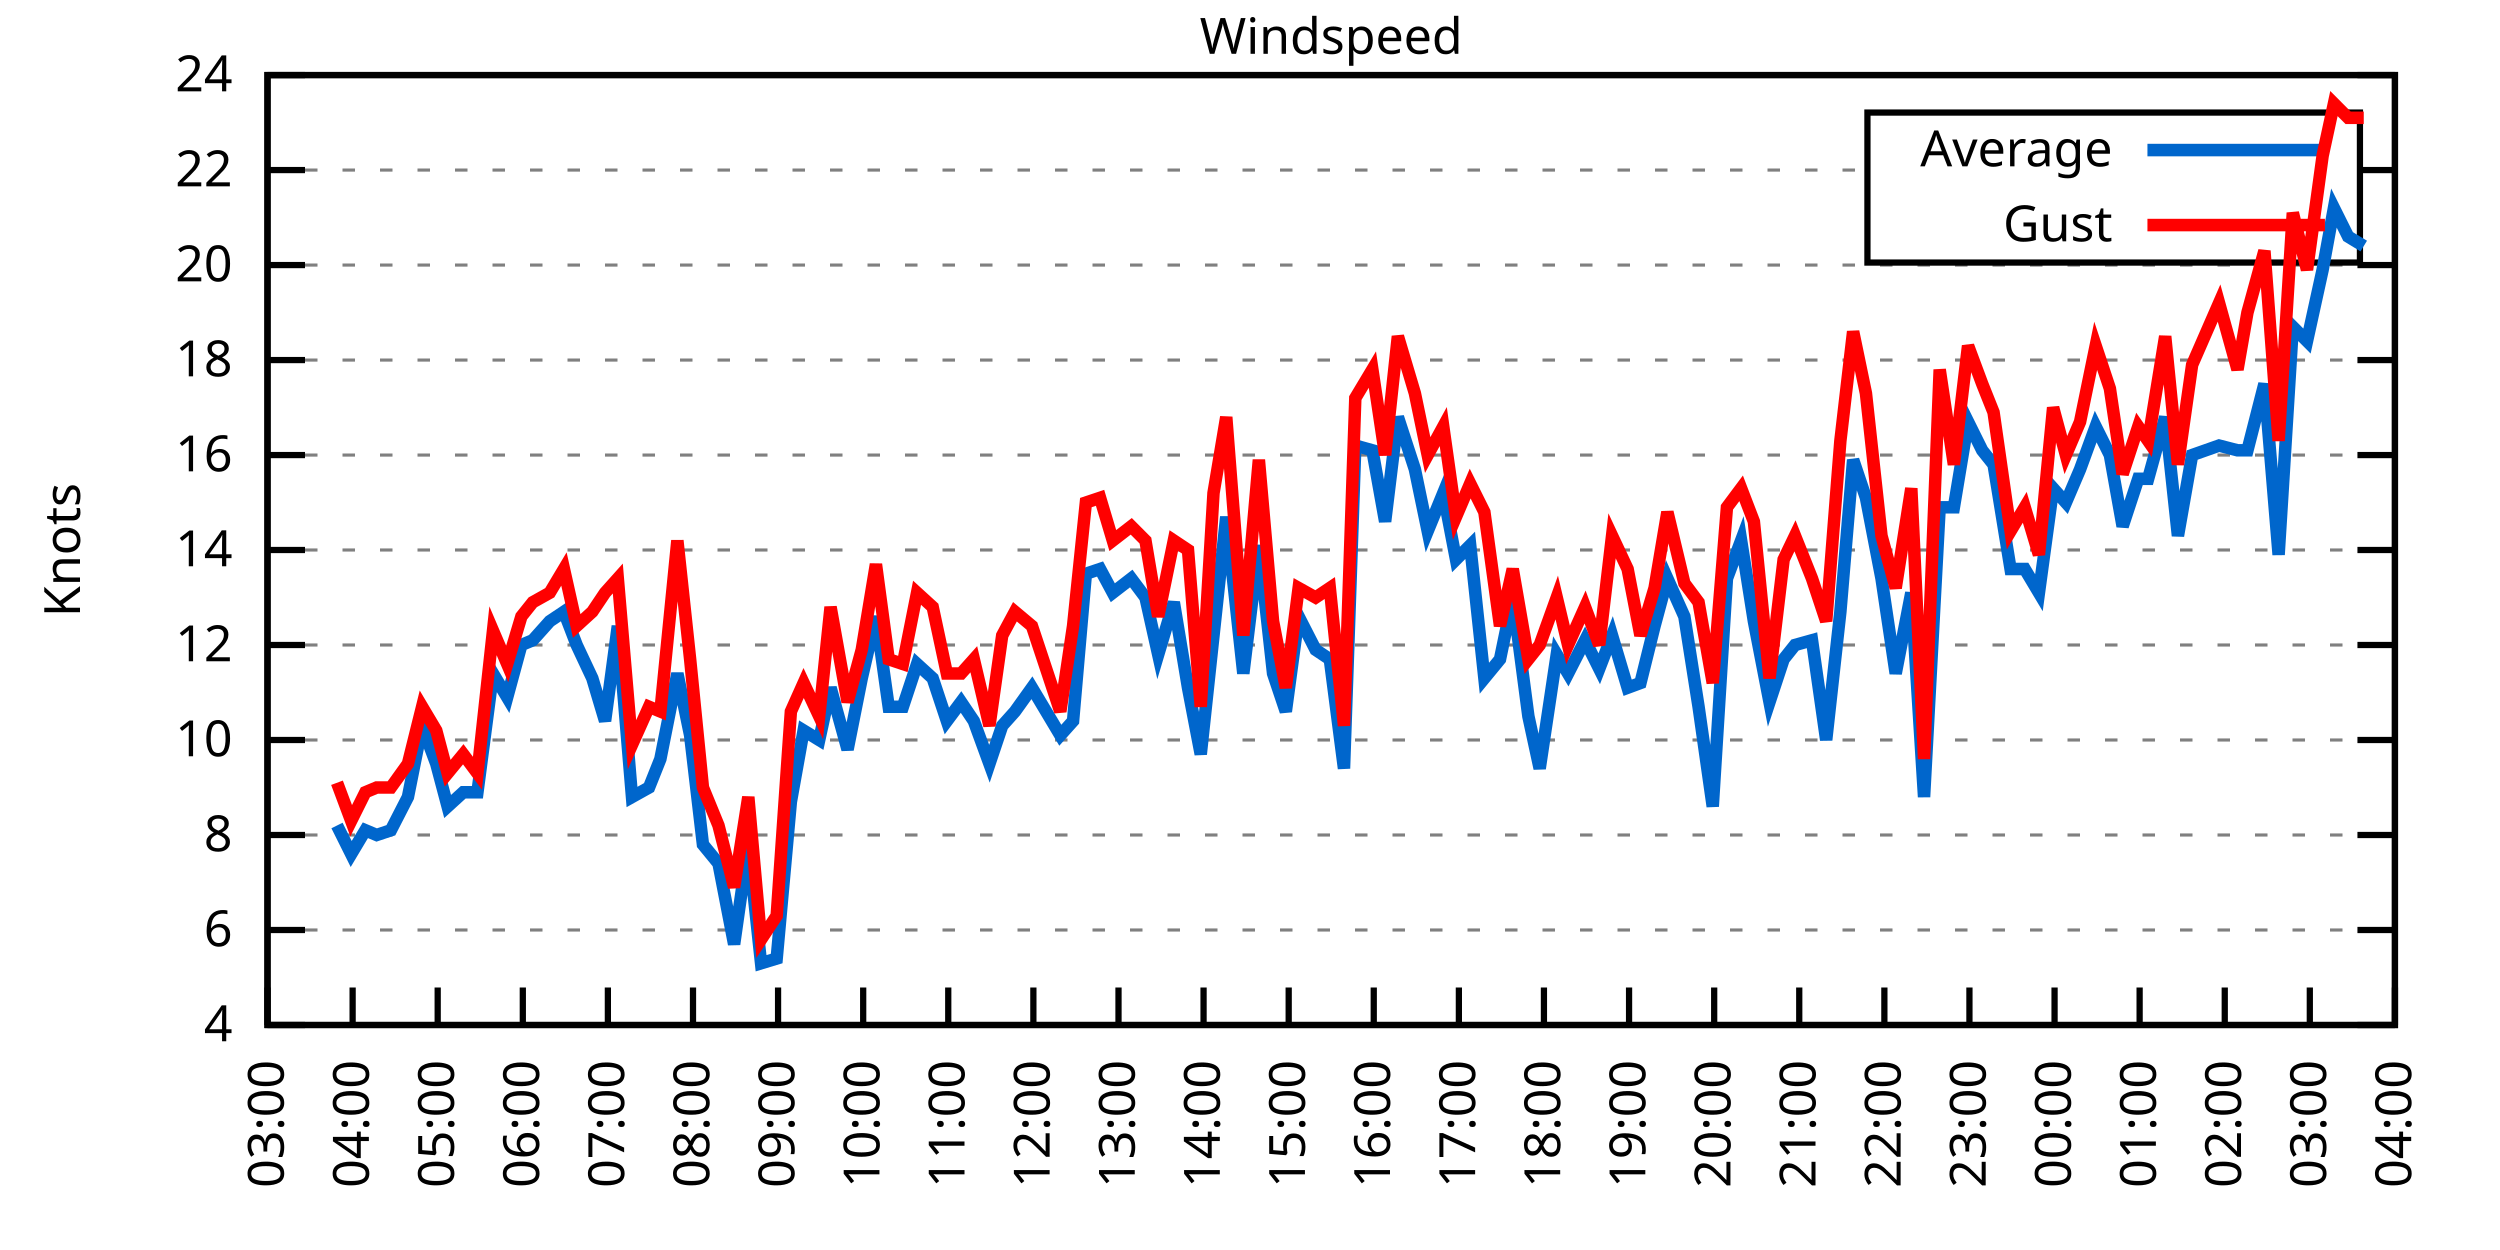
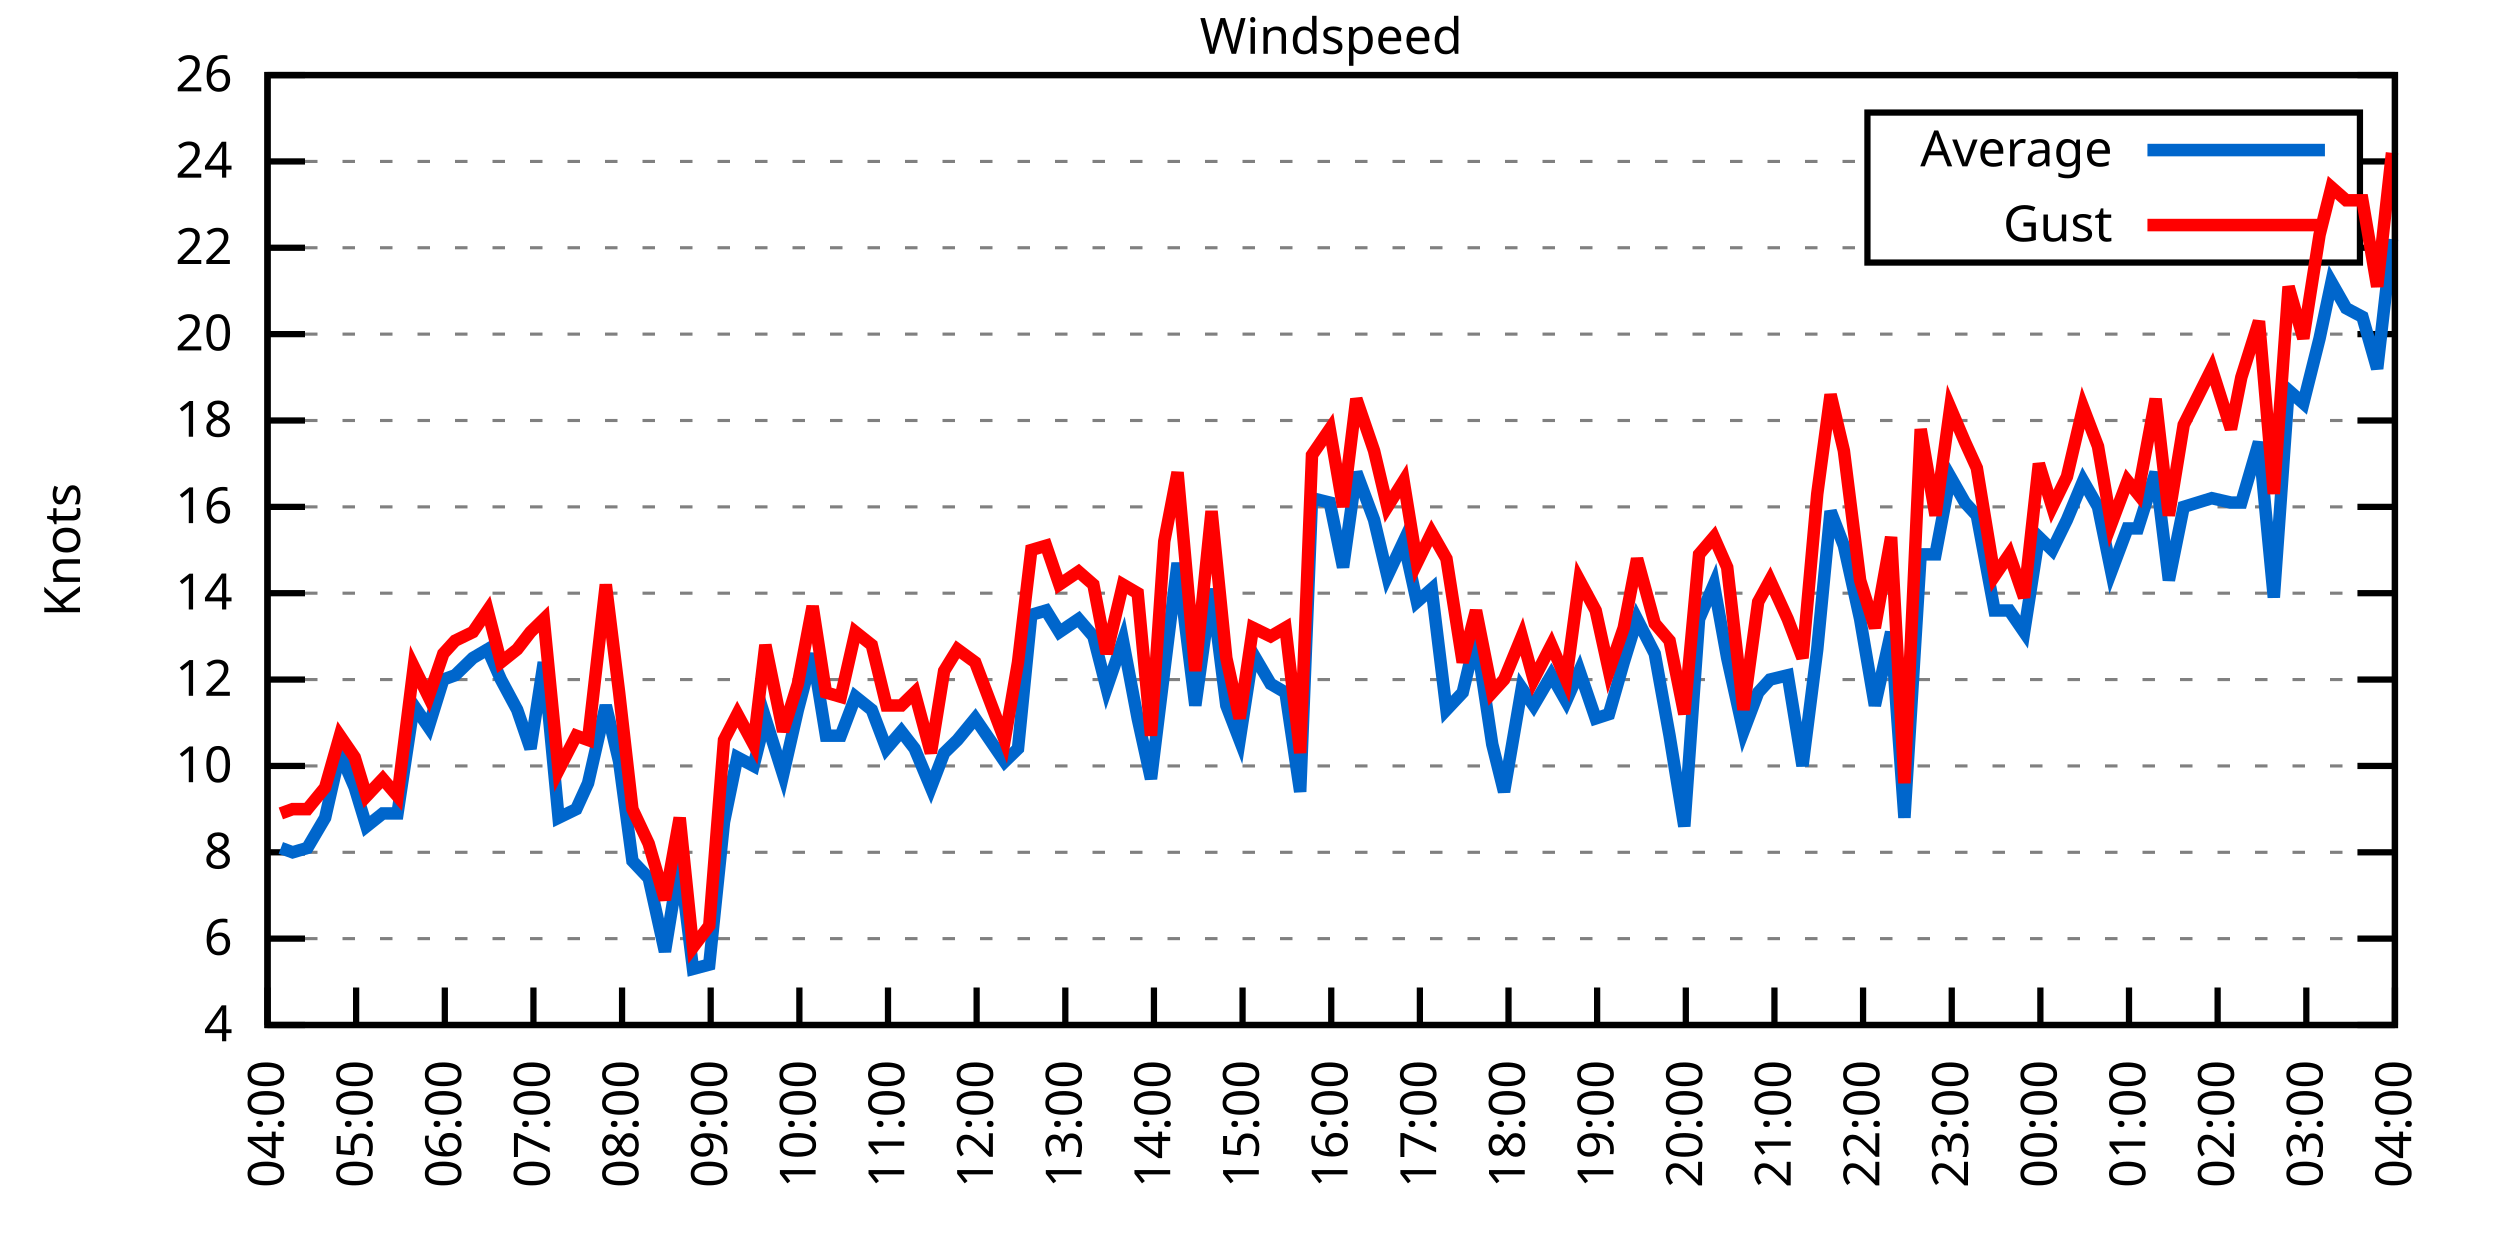
<svg xmlns="http://www.w3.org/2000/svg" xmlns:xlink="http://www.w3.org/1999/xlink" width="400" height="200" viewBox="0 0 400 200">
  <g id="gnuplot_canvas">
    <rect x="0" y="0" width="400" height="200" fill="none" />
    <defs>
      <circle id="gpDot" r="0.5" stroke-width="0.5" stroke="currentColor" />
      <path id="gpPt0" stroke-width="0.333" stroke="currentColor" d="M-1,0 h2 M0,-1 v2" />
      <path id="gpPt1" stroke-width="0.333" stroke="currentColor" d="M-1,-1 L1,1 M1,-1 L-1,1" />
      <path id="gpPt2" stroke-width="0.333" stroke="currentColor" d="M-1,0 L1,0 M0,-1 L0,1 M-1,-1 L1,1 M-1,1 L1,-1" />
      <rect id="gpPt3" stroke-width="0.333" stroke="currentColor" x="-1" y="-1" width="2" height="2" />
      <rect id="gpPt4" stroke-width="0.333" stroke="currentColor" fill="currentColor" x="-1" y="-1" width="2" height="2" />
      <circle id="gpPt5" stroke-width="0.333" stroke="currentColor" cx="0" cy="0" r="1" />
      <use xlink:href="#gpPt5" id="gpPt6" fill="currentColor" stroke="none" />
      <path id="gpPt7" stroke-width="0.333" stroke="currentColor" d="M0,-1.33 L-1.33,0.67 L1.33,0.67 z" />
      <use xlink:href="#gpPt7" id="gpPt8" fill="currentColor" stroke="none" />
      <use xlink:href="#gpPt7" id="gpPt9" stroke="currentColor" transform="rotate(180)" />
      <use xlink:href="#gpPt9" id="gpPt10" fill="currentColor" stroke="none" />
      <use xlink:href="#gpPt3" id="gpPt11" stroke="currentColor" transform="rotate(45)" />
      <use xlink:href="#gpPt11" id="gpPt12" fill="currentColor" stroke="none" />
      <path id="gpPt13" stroke-width="0.333" stroke="currentColor" d="M0,1.330 L1.265,0.411 L0.782,-1.067 L-0.782,-1.076 L-1.265,0.411 z" />
      <use xlink:href="#gpPt13" id="gpPt14" fill="currentColor" stroke="none" />
      <filter id="textbox" filterUnits="objectBoundingBox" x="0" y="0" height="1" width="1">
        <feFlood flood-color="white" flood-opacity="1" result="bgnd" />
        <feComposite in="SourceGraphic" in2="bgnd" operator="atop" />
      </filter>
      <filter id="greybox" filterUnits="objectBoundingBox" x="0" y="0" height="1" width="1">
        <feFlood flood-color="lightgrey" flood-opacity="1" result="grey" />
        <feComposite in="SourceGraphic" in2="grey" operator="atop" />
      </filter>
    </defs>
    <g fill="none" color="white" stroke="currentColor" stroke-width="1.00" stroke-linecap="butt" stroke-linejoin="miter">
</g>
    <g fill="none" color="black" stroke="currentColor" stroke-width="1.00" stroke-linecap="butt" stroke-linejoin="miter">
      <g stroke="none" shape-rendering="crispEdges">
        <polygon fill="rgb(255, 255, 255)" points="42.80,164.00 383.18,164.00 383.18,12.02 42.80,12.02 " />
      </g>
    </g>
    <g fill="none" color="black" stroke="currentColor" stroke-width="1.00" stroke-linecap="butt" stroke-linejoin="miter">
</g>
    <g fill="none" color="black" stroke="black" stroke-width="0.50" stroke-linecap="butt" stroke-linejoin="miter">
</g>
    <g fill="none" color="gray" stroke="currentColor" stroke-width="0.50" stroke-linecap="butt" stroke-linejoin="miter">
      <path stroke="gray" stroke-dasharray="2,4" class="gridline" d="M42.80,164.00 L383.19,164.00  " />
    </g>
    <g fill="none" color="gray" stroke="gray" stroke-width="1.00" stroke-linecap="butt" stroke-linejoin="miter">
</g>
    <g fill="none" color="black" stroke="currentColor" stroke-width="1.00" stroke-linecap="butt" stroke-linejoin="miter">
      <path stroke="black" d="M42.80,164.00 L48.80,164.00 M383.19,164.00 L377.19,164.00  " />
      <g transform="translate(37.20,166.60)" stroke="none" fill="black" font-family="Sans" font-size="8.00" text-anchor="end">
        <text>
          <tspan font-family="Sans"> 4</tspan>
        </text>
      </g>
    </g>
    <g fill="none" color="black" stroke="currentColor" stroke-width="1.00" stroke-linecap="butt" stroke-linejoin="miter">
</g>
    <g fill="none" color="black" stroke="black" stroke-width="0.50" stroke-linecap="butt" stroke-linejoin="miter">
</g>
    <g fill="none" color="gray" stroke="currentColor" stroke-width="0.50" stroke-linecap="butt" stroke-linejoin="miter">
-       <path stroke="gray" stroke-dasharray="2,4" class="gridline" d="M42.80,148.80 L383.19,148.80  " />
-     </g>
-     <g fill="none" color="gray" stroke="gray" stroke-width="1.00" stroke-linecap="butt" stroke-linejoin="miter">
- </g>
-     <g fill="none" color="black" stroke="currentColor" stroke-width="1.00" stroke-linecap="butt" stroke-linejoin="miter">
-       <path stroke="black" d="M42.80,148.80 L48.80,148.80 M383.19,148.80 L377.19,148.80  " />
-       <g transform="translate(37.20,151.40)" stroke="none" fill="black" font-family="Sans" font-size="8.00" text-anchor="end">
+       <path stroke="gray" stroke-dasharray="2,4" class="gridline" d="M42.80,150.18 L383.19,150.18  " />
+     </g>
+     <g fill="none" color="gray" stroke="gray" stroke-width="1.00" stroke-linecap="butt" stroke-linejoin="miter">
+ </g>
+     <g fill="none" color="black" stroke="currentColor" stroke-width="1.00" stroke-linecap="butt" stroke-linejoin="miter">
+       <path stroke="black" d="M42.80,150.18 L48.80,150.18 M383.19,150.18 L377.19,150.18  " />
+       <g transform="translate(37.20,152.78)" stroke="none" fill="black" font-family="Sans" font-size="8.00" text-anchor="end">
        <text>
          <tspan font-family="Sans"> 6</tspan>
        </text>
      </g>
    </g>
    <g fill="none" color="black" stroke="currentColor" stroke-width="1.00" stroke-linecap="butt" stroke-linejoin="miter">
</g>
    <g fill="none" color="black" stroke="black" stroke-width="0.50" stroke-linecap="butt" stroke-linejoin="miter">
</g>
    <g fill="none" color="gray" stroke="currentColor" stroke-width="0.50" stroke-linecap="butt" stroke-linejoin="miter">
-       <path stroke="gray" stroke-dasharray="2,4" class="gridline" d="M42.80,133.60 L383.19,133.60  " />
-     </g>
-     <g fill="none" color="gray" stroke="gray" stroke-width="1.00" stroke-linecap="butt" stroke-linejoin="miter">
- </g>
-     <g fill="none" color="black" stroke="currentColor" stroke-width="1.00" stroke-linecap="butt" stroke-linejoin="miter">
-       <path stroke="black" d="M42.80,133.60 L48.80,133.60 M383.19,133.60 L377.19,133.60  " />
-       <g transform="translate(37.20,136.20)" stroke="none" fill="black" font-family="Sans" font-size="8.00" text-anchor="end">
+       <path stroke="gray" stroke-dasharray="2,4" class="gridline" d="M42.80,136.37 L383.19,136.37  " />
+     </g>
+     <g fill="none" color="gray" stroke="gray" stroke-width="1.00" stroke-linecap="butt" stroke-linejoin="miter">
+ </g>
+     <g fill="none" color="black" stroke="currentColor" stroke-width="1.00" stroke-linecap="butt" stroke-linejoin="miter">
+       <path stroke="black" d="M42.80,136.37 L48.80,136.37 M383.19,136.37 L377.19,136.37  " />
+       <g transform="translate(37.20,138.97)" stroke="none" fill="black" font-family="Sans" font-size="8.00" text-anchor="end">
        <text>
          <tspan font-family="Sans"> 8</tspan>
        </text>
      </g>
    </g>
    <g fill="none" color="black" stroke="currentColor" stroke-width="1.00" stroke-linecap="butt" stroke-linejoin="miter">
</g>
    <g fill="none" color="black" stroke="black" stroke-width="0.50" stroke-linecap="butt" stroke-linejoin="miter">
</g>
    <g fill="none" color="gray" stroke="currentColor" stroke-width="0.50" stroke-linecap="butt" stroke-linejoin="miter">
-       <path stroke="gray" stroke-dasharray="2,4" class="gridline" d="M42.80,118.40 L383.19,118.40  " />
-     </g>
-     <g fill="none" color="gray" stroke="gray" stroke-width="1.00" stroke-linecap="butt" stroke-linejoin="miter">
- </g>
-     <g fill="none" color="black" stroke="currentColor" stroke-width="1.00" stroke-linecap="butt" stroke-linejoin="miter">
-       <path stroke="black" d="M42.80,118.40 L48.80,118.40 M383.19,118.40 L377.19,118.40  " />
-       <g transform="translate(37.20,121.00)" stroke="none" fill="black" font-family="Sans" font-size="8.00" text-anchor="end">
+       <path stroke="gray" stroke-dasharray="2,4" class="gridline" d="M42.80,122.55 L383.19,122.55  " />
+     </g>
+     <g fill="none" color="gray" stroke="gray" stroke-width="1.00" stroke-linecap="butt" stroke-linejoin="miter">
+ </g>
+     <g fill="none" color="black" stroke="currentColor" stroke-width="1.00" stroke-linecap="butt" stroke-linejoin="miter">
+       <path stroke="black" d="M42.80,122.55 L48.80,122.55 M383.19,122.55 L377.19,122.55  " />
+       <g transform="translate(37.20,125.15)" stroke="none" fill="black" font-family="Sans" font-size="8.00" text-anchor="end">
        <text>
          <tspan font-family="Sans"> 10</tspan>
        </text>
      </g>
    </g>
    <g fill="none" color="black" stroke="currentColor" stroke-width="1.00" stroke-linecap="butt" stroke-linejoin="miter">
</g>
    <g fill="none" color="black" stroke="black" stroke-width="0.50" stroke-linecap="butt" stroke-linejoin="miter">
</g>
    <g fill="none" color="gray" stroke="currentColor" stroke-width="0.50" stroke-linecap="butt" stroke-linejoin="miter">
-       <path stroke="gray" stroke-dasharray="2,4" class="gridline" d="M42.80,103.20 L383.19,103.20  " />
-     </g>
-     <g fill="none" color="gray" stroke="gray" stroke-width="1.00" stroke-linecap="butt" stroke-linejoin="miter">
- </g>
-     <g fill="none" color="black" stroke="currentColor" stroke-width="1.00" stroke-linecap="butt" stroke-linejoin="miter">
-       <path stroke="black" d="M42.80,103.20 L48.80,103.20 M383.19,103.20 L377.19,103.20  " />
-       <g transform="translate(37.20,105.80)" stroke="none" fill="black" font-family="Sans" font-size="8.00" text-anchor="end">
+       <path stroke="gray" stroke-dasharray="2,4" class="gridline" d="M42.80,108.73 L383.19,108.73  " />
+     </g>
+     <g fill="none" color="gray" stroke="gray" stroke-width="1.00" stroke-linecap="butt" stroke-linejoin="miter">
+ </g>
+     <g fill="none" color="black" stroke="currentColor" stroke-width="1.00" stroke-linecap="butt" stroke-linejoin="miter">
+       <path stroke="black" d="M42.80,108.73 L48.80,108.73 M383.19,108.73 L377.19,108.73  " />
+       <g transform="translate(37.20,111.33)" stroke="none" fill="black" font-family="Sans" font-size="8.00" text-anchor="end">
        <text>
          <tspan font-family="Sans"> 12</tspan>
        </text>
      </g>
    </g>
    <g fill="none" color="black" stroke="currentColor" stroke-width="1.00" stroke-linecap="butt" stroke-linejoin="miter">
</g>
    <g fill="none" color="black" stroke="black" stroke-width="0.50" stroke-linecap="butt" stroke-linejoin="miter">
</g>
    <g fill="none" color="gray" stroke="currentColor" stroke-width="0.50" stroke-linecap="butt" stroke-linejoin="miter">
-       <path stroke="gray" stroke-dasharray="2,4" class="gridline" d="M42.80,88.00 L383.19,88.00  " />
-     </g>
-     <g fill="none" color="gray" stroke="gray" stroke-width="1.00" stroke-linecap="butt" stroke-linejoin="miter">
- </g>
-     <g fill="none" color="black" stroke="currentColor" stroke-width="1.00" stroke-linecap="butt" stroke-linejoin="miter">
-       <path stroke="black" d="M42.80,88.00 L48.80,88.00 M383.19,88.00 L377.19,88.00  " />
-       <g transform="translate(37.20,90.60)" stroke="none" fill="black" font-family="Sans" font-size="8.00" text-anchor="end">
+       <path stroke="gray" stroke-dasharray="2,4" class="gridline" d="M42.80,94.91 L383.19,94.91  " />
+     </g>
+     <g fill="none" color="gray" stroke="gray" stroke-width="1.00" stroke-linecap="butt" stroke-linejoin="miter">
+ </g>
+     <g fill="none" color="black" stroke="currentColor" stroke-width="1.00" stroke-linecap="butt" stroke-linejoin="miter">
+       <path stroke="black" d="M42.80,94.91 L48.80,94.91 M383.19,94.91 L377.19,94.91  " />
+       <g transform="translate(37.20,97.51)" stroke="none" fill="black" font-family="Sans" font-size="8.00" text-anchor="end">
        <text>
          <tspan font-family="Sans"> 14</tspan>
        </text>
      </g>
    </g>
    <g fill="none" color="black" stroke="currentColor" stroke-width="1.00" stroke-linecap="butt" stroke-linejoin="miter">
</g>
    <g fill="none" color="black" stroke="black" stroke-width="0.50" stroke-linecap="butt" stroke-linejoin="miter">
</g>
    <g fill="none" color="gray" stroke="currentColor" stroke-width="0.50" stroke-linecap="butt" stroke-linejoin="miter">
-       <path stroke="gray" stroke-dasharray="2,4" class="gridline" d="M42.80,72.81 L383.19,72.81  " />
-     </g>
-     <g fill="none" color="gray" stroke="gray" stroke-width="1.00" stroke-linecap="butt" stroke-linejoin="miter">
- </g>
-     <g fill="none" color="black" stroke="currentColor" stroke-width="1.00" stroke-linecap="butt" stroke-linejoin="miter">
-       <path stroke="black" d="M42.80,72.81 L48.80,72.81 M383.19,72.81 L377.19,72.81  " />
-       <g transform="translate(37.20,75.41)" stroke="none" fill="black" font-family="Sans" font-size="8.00" text-anchor="end">
+       <path stroke="gray" stroke-dasharray="2,4" class="gridline" d="M42.80,81.10 L383.19,81.10  " />
+     </g>
+     <g fill="none" color="gray" stroke="gray" stroke-width="1.00" stroke-linecap="butt" stroke-linejoin="miter">
+ </g>
+     <g fill="none" color="black" stroke="currentColor" stroke-width="1.00" stroke-linecap="butt" stroke-linejoin="miter">
+       <path stroke="black" d="M42.80,81.10 L48.80,81.10 M383.19,81.10 L377.19,81.10  " />
+       <g transform="translate(37.20,83.70)" stroke="none" fill="black" font-family="Sans" font-size="8.00" text-anchor="end">
        <text>
          <tspan font-family="Sans"> 16</tspan>
        </text>
      </g>
    </g>
    <g fill="none" color="black" stroke="currentColor" stroke-width="1.00" stroke-linecap="butt" stroke-linejoin="miter">
</g>
    <g fill="none" color="black" stroke="black" stroke-width="0.50" stroke-linecap="butt" stroke-linejoin="miter">
</g>
    <g fill="none" color="gray" stroke="currentColor" stroke-width="0.50" stroke-linecap="butt" stroke-linejoin="miter">
-       <path stroke="gray" stroke-dasharray="2,4" class="gridline" d="M42.80,57.61 L383.19,57.61  " />
-     </g>
-     <g fill="none" color="gray" stroke="gray" stroke-width="1.00" stroke-linecap="butt" stroke-linejoin="miter">
- </g>
-     <g fill="none" color="black" stroke="currentColor" stroke-width="1.00" stroke-linecap="butt" stroke-linejoin="miter">
-       <path stroke="black" d="M42.80,57.61 L48.80,57.61 M383.19,57.61 L377.19,57.61  " />
-       <g transform="translate(37.20,60.21)" stroke="none" fill="black" font-family="Sans" font-size="8.00" text-anchor="end">
+       <path stroke="gray" stroke-dasharray="2,4" class="gridline" d="M42.80,67.28 L383.19,67.28  " />
+     </g>
+     <g fill="none" color="gray" stroke="gray" stroke-width="1.00" stroke-linecap="butt" stroke-linejoin="miter">
+ </g>
+     <g fill="none" color="black" stroke="currentColor" stroke-width="1.00" stroke-linecap="butt" stroke-linejoin="miter">
+       <path stroke="black" d="M42.80,67.28 L48.80,67.28 M383.19,67.28 L377.19,67.28  " />
+       <g transform="translate(37.20,69.88)" stroke="none" fill="black" font-family="Sans" font-size="8.00" text-anchor="end">
        <text>
          <tspan font-family="Sans"> 18</tspan>
        </text>
      </g>
    </g>
    <g fill="none" color="black" stroke="currentColor" stroke-width="1.00" stroke-linecap="butt" stroke-linejoin="miter">
</g>
    <g fill="none" color="black" stroke="black" stroke-width="0.50" stroke-linecap="butt" stroke-linejoin="miter">
</g>
    <g fill="none" color="gray" stroke="currentColor" stroke-width="0.50" stroke-linecap="butt" stroke-linejoin="miter">
-       <path stroke="gray" stroke-dasharray="2,4" class="gridline" d="M42.80,42.41 L383.19,42.41  " />
-     </g>
-     <g fill="none" color="gray" stroke="gray" stroke-width="1.00" stroke-linecap="butt" stroke-linejoin="miter">
- </g>
-     <g fill="none" color="black" stroke="currentColor" stroke-width="1.00" stroke-linecap="butt" stroke-linejoin="miter">
-       <path stroke="black" d="M42.80,42.41 L48.80,42.41 M383.19,42.41 L377.19,42.41  " />
-       <g transform="translate(37.20,45.01)" stroke="none" fill="black" font-family="Sans" font-size="8.00" text-anchor="end">
+       <path stroke="gray" stroke-dasharray="2,4" class="gridline" d="M42.80,53.46 L383.19,53.46  " />
+     </g>
+     <g fill="none" color="gray" stroke="gray" stroke-width="1.00" stroke-linecap="butt" stroke-linejoin="miter">
+ </g>
+     <g fill="none" color="black" stroke="currentColor" stroke-width="1.00" stroke-linecap="butt" stroke-linejoin="miter">
+       <path stroke="black" d="M42.80,53.46 L48.80,53.46 M383.19,53.46 L377.19,53.46  " />
+       <g transform="translate(37.20,56.06)" stroke="none" fill="black" font-family="Sans" font-size="8.00" text-anchor="end">
        <text>
          <tspan font-family="Sans"> 20</tspan>
        </text>
      </g>
    </g>
    <g fill="none" color="black" stroke="currentColor" stroke-width="1.00" stroke-linecap="butt" stroke-linejoin="miter">
</g>
    <g fill="none" color="black" stroke="black" stroke-width="0.50" stroke-linecap="butt" stroke-linejoin="miter">
</g>
    <g fill="none" color="gray" stroke="currentColor" stroke-width="0.50" stroke-linecap="butt" stroke-linejoin="miter">
-       <path stroke="gray" stroke-dasharray="2,4" class="gridline" d="M42.80,27.21 L298.79,27.21 M377.59,27.21 L383.19,27.21  " />
-     </g>
-     <g fill="none" color="gray" stroke="gray" stroke-width="1.00" stroke-linecap="butt" stroke-linejoin="miter">
- </g>
-     <g fill="none" color="black" stroke="currentColor" stroke-width="1.00" stroke-linecap="butt" stroke-linejoin="miter">
-       <path stroke="black" d="M42.80,27.21 L48.80,27.21 M383.19,27.21 L377.19,27.21  " />
-       <g transform="translate(37.20,29.81)" stroke="none" fill="black" font-family="Sans" font-size="8.00" text-anchor="end">
+       <path stroke="gray" stroke-dasharray="2,4" class="gridline" d="M42.80,39.64 L298.79,39.64 M377.59,39.64 L383.19,39.64  " />
+     </g>
+     <g fill="none" color="gray" stroke="gray" stroke-width="1.00" stroke-linecap="butt" stroke-linejoin="miter">
+ </g>
+     <g fill="none" color="black" stroke="currentColor" stroke-width="1.00" stroke-linecap="butt" stroke-linejoin="miter">
+       <path stroke="black" d="M42.80,39.64 L48.80,39.64 M383.19,39.64 L377.19,39.64  " />
+       <g transform="translate(37.20,42.24)" stroke="none" fill="black" font-family="Sans" font-size="8.00" text-anchor="end">
        <text>
          <tspan font-family="Sans"> 22</tspan>
+         </text>
+       </g>
+     </g>
+     <g fill="none" color="black" stroke="currentColor" stroke-width="1.00" stroke-linecap="butt" stroke-linejoin="miter">
+ </g>
+     <g fill="none" color="black" stroke="black" stroke-width="0.50" stroke-linecap="butt" stroke-linejoin="miter">
+ </g>
+     <g fill="none" color="gray" stroke="currentColor" stroke-width="0.50" stroke-linecap="butt" stroke-linejoin="miter">
+       <path stroke="gray" stroke-dasharray="2,4" class="gridline" d="M42.80,25.83 L298.79,25.83 M377.59,25.83 L383.19,25.83  " />
+     </g>
+     <g fill="none" color="gray" stroke="gray" stroke-width="1.00" stroke-linecap="butt" stroke-linejoin="miter">
+ </g>
+     <g fill="none" color="black" stroke="currentColor" stroke-width="1.00" stroke-linecap="butt" stroke-linejoin="miter">
+       <path stroke="black" d="M42.80,25.83 L48.80,25.83 M383.19,25.83 L377.19,25.83  " />
+       <g transform="translate(37.20,28.43)" stroke="none" fill="black" font-family="Sans" font-size="8.00" text-anchor="end">
+         <text>
+           <tspan font-family="Sans"> 24</tspan>
        </text>
      </g>
    </g>
    <g fill="none" color="black" stroke="currentColor" stroke-width="1.00" stroke-linecap="butt" stroke-linejoin="miter">
</g>
    <g fill="none" color="black" stroke="black" stroke-width="0.50" stroke-linecap="butt" stroke-linejoin="miter">
</g>
    <g fill="none" color="gray" stroke="currentColor" stroke-width="0.50" stroke-linecap="butt" stroke-linejoin="miter">
      <path stroke="gray" stroke-dasharray="2,4" class="gridline" d="M42.80,12.01 L383.19,12.01  " />
    </g>
    <g fill="none" color="gray" stroke="gray" stroke-width="1.00" stroke-linecap="butt" stroke-linejoin="miter">
</g>
    <g fill="none" color="black" stroke="currentColor" stroke-width="1.00" stroke-linecap="butt" stroke-linejoin="miter">
      <path stroke="black" d="M42.80,12.01 L48.80,12.01 M383.19,12.01 L377.19,12.01  " />
      <g transform="translate(37.20,14.61)" stroke="none" fill="black" font-family="Sans" font-size="8.00" text-anchor="end">
        <text>
-           <tspan font-family="Sans"> 24</tspan>
+           <tspan font-family="Sans"> 26</tspan>
        </text>
      </g>
    </g>
    <g fill="none" color="black" stroke="currentColor" stroke-width="1.00" stroke-linecap="butt" stroke-linejoin="miter">
      <path stroke="black" d="M42.80,164.00 L42.80,158.00  " />
      <g transform="translate(45.40,169.60) rotate(270.00)" stroke="none" fill="black" font-family="Sans" font-size="8.00" text-anchor="end">
        <text>
-           <tspan font-family="Sans">03:00</tspan>
-         </text>
-       </g>
-     </g>
-     <g fill="none" color="black" stroke="currentColor" stroke-width="1.00" stroke-linecap="butt" stroke-linejoin="miter">
-       <path stroke="black" d="M56.42,164.00 L56.42,158.00  " />
-       <g transform="translate(59.02,169.60) rotate(270.00)" stroke="none" fill="black" font-family="Sans" font-size="8.00" text-anchor="end">
-         <text>
          <tspan font-family="Sans">04:00</tspan>
        </text>
      </g>
    </g>
    <g fill="none" color="black" stroke="currentColor" stroke-width="1.00" stroke-linecap="butt" stroke-linejoin="miter">
-       <path stroke="black" d="M70.03,164.00 L70.03,158.00  " />
-       <g transform="translate(72.63,169.60) rotate(270.00)" stroke="none" fill="black" font-family="Sans" font-size="8.00" text-anchor="end">
+       <path stroke="black" d="M56.98,164.00 L56.98,158.00  " />
+       <g transform="translate(59.58,169.60) rotate(270.00)" stroke="none" fill="black" font-family="Sans" font-size="8.00" text-anchor="end">
        <text>
          <tspan font-family="Sans">05:00</tspan>
        </text>
      </g>
    </g>
    <g fill="none" color="black" stroke="currentColor" stroke-width="1.00" stroke-linecap="butt" stroke-linejoin="miter">
-       <path stroke="black" d="M83.65,164.00 L83.65,158.00  " />
-       <g transform="translate(86.25,169.60) rotate(270.00)" stroke="none" fill="black" font-family="Sans" font-size="8.00" text-anchor="end">
+       <path stroke="black" d="M71.17,164.00 L71.17,158.00  " />
+       <g transform="translate(73.77,169.60) rotate(270.00)" stroke="none" fill="black" font-family="Sans" font-size="8.00" text-anchor="end">
        <text>
          <tspan font-family="Sans">06:00</tspan>
        </text>
      </g>
    </g>
    <g fill="none" color="black" stroke="currentColor" stroke-width="1.00" stroke-linecap="butt" stroke-linejoin="miter">
-       <path stroke="black" d="M97.26,164.00 L97.26,158.00  " />
-       <g transform="translate(99.86,169.60) rotate(270.00)" stroke="none" fill="black" font-family="Sans" font-size="8.00" text-anchor="end">
+       <path stroke="black" d="M85.35,164.00 L85.35,158.00  " />
+       <g transform="translate(87.95,169.60) rotate(270.00)" stroke="none" fill="black" font-family="Sans" font-size="8.00" text-anchor="end">
        <text>
          <tspan font-family="Sans">07:00</tspan>
        </text>
      </g>
    </g>
    <g fill="none" color="black" stroke="currentColor" stroke-width="1.00" stroke-linecap="butt" stroke-linejoin="miter">
-       <path stroke="black" d="M110.88,164.00 L110.88,158.00  " />
-       <g transform="translate(113.48,169.60) rotate(270.00)" stroke="none" fill="black" font-family="Sans" font-size="8.00" text-anchor="end">
+       <path stroke="black" d="M99.53,164.00 L99.53,158.00  " />
+       <g transform="translate(102.13,169.60) rotate(270.00)" stroke="none" fill="black" font-family="Sans" font-size="8.00" text-anchor="end">
        <text>
          <tspan font-family="Sans">08:00</tspan>
        </text>
      </g>
    </g>
    <g fill="none" color="black" stroke="currentColor" stroke-width="1.00" stroke-linecap="butt" stroke-linejoin="miter">
-       <path stroke="black" d="M124.49,164.00 L124.49,158.00  " />
-       <g transform="translate(127.09,169.60) rotate(270.00)" stroke="none" fill="black" font-family="Sans" font-size="8.00" text-anchor="end">
+       <path stroke="black" d="M113.71,164.00 L113.71,158.00  " />
+       <g transform="translate(116.31,169.60) rotate(270.00)" stroke="none" fill="black" font-family="Sans" font-size="8.00" text-anchor="end">
        <text>
          <tspan font-family="Sans">09:00</tspan>
        </text>
      </g>
    </g>
    <g fill="none" color="black" stroke="currentColor" stroke-width="1.00" stroke-linecap="butt" stroke-linejoin="miter">
-       <path stroke="black" d="M138.11,164.00 L138.11,158.00  " />
-       <g transform="translate(140.71,169.60) rotate(270.00)" stroke="none" fill="black" font-family="Sans" font-size="8.00" text-anchor="end">
+       <path stroke="black" d="M127.90,164.00 L127.90,158.00  " />
+       <g transform="translate(130.50,169.60) rotate(270.00)" stroke="none" fill="black" font-family="Sans" font-size="8.00" text-anchor="end">
        <text>
          <tspan font-family="Sans">10:00</tspan>
        </text>
      </g>
    </g>
    <g fill="none" color="black" stroke="currentColor" stroke-width="1.00" stroke-linecap="butt" stroke-linejoin="miter">
-       <path stroke="black" d="M151.72,164.00 L151.72,158.00  " />
-       <g transform="translate(154.32,169.60) rotate(270.00)" stroke="none" fill="black" font-family="Sans" font-size="8.00" text-anchor="end">
+       <path stroke="black" d="M142.08,164.00 L142.08,158.00  " />
+       <g transform="translate(144.68,169.60) rotate(270.00)" stroke="none" fill="black" font-family="Sans" font-size="8.00" text-anchor="end">
        <text>
          <tspan font-family="Sans">11:00</tspan>
        </text>
      </g>
    </g>
    <g fill="none" color="black" stroke="currentColor" stroke-width="1.00" stroke-linecap="butt" stroke-linejoin="miter">
-       <path stroke="black" d="M165.34,164.00 L165.34,158.00  " />
-       <g transform="translate(167.94,169.60) rotate(270.00)" stroke="none" fill="black" font-family="Sans" font-size="8.00" text-anchor="end">
+       <path stroke="black" d="M156.26,164.00 L156.26,158.00  " />
+       <g transform="translate(158.86,169.60) rotate(270.00)" stroke="none" fill="black" font-family="Sans" font-size="8.00" text-anchor="end">
        <text>
          <tspan font-family="Sans">12:00</tspan>
        </text>
      </g>
    </g>
    <g fill="none" color="black" stroke="currentColor" stroke-width="1.00" stroke-linecap="butt" stroke-linejoin="miter">
-       <path stroke="black" d="M178.96,164.00 L178.96,158.00  " />
-       <g transform="translate(181.56,169.60) rotate(270.00)" stroke="none" fill="black" font-family="Sans" font-size="8.00" text-anchor="end">
+       <path stroke="black" d="M170.45,164.00 L170.45,158.00  " />
+       <g transform="translate(173.05,169.60) rotate(270.00)" stroke="none" fill="black" font-family="Sans" font-size="8.00" text-anchor="end">
        <text>
          <tspan font-family="Sans">13:00</tspan>
        </text>
      </g>
    </g>
    <g fill="none" color="black" stroke="currentColor" stroke-width="1.00" stroke-linecap="butt" stroke-linejoin="miter">
-       <path stroke="black" d="M192.57,164.00 L192.57,158.00  " />
-       <g transform="translate(195.17,169.60) rotate(270.00)" stroke="none" fill="black" font-family="Sans" font-size="8.00" text-anchor="end">
+       <path stroke="black" d="M184.63,164.00 L184.63,158.00  " />
+       <g transform="translate(187.23,169.60) rotate(270.00)" stroke="none" fill="black" font-family="Sans" font-size="8.00" text-anchor="end">
        <text>
          <tspan font-family="Sans">14:00</tspan>
        </text>
      </g>
    </g>
    <g fill="none" color="black" stroke="currentColor" stroke-width="1.00" stroke-linecap="butt" stroke-linejoin="miter">
-       <path stroke="black" d="M206.19,164.00 L206.19,158.00  " />
-       <g transform="translate(208.79,169.60) rotate(270.00)" stroke="none" fill="black" font-family="Sans" font-size="8.00" text-anchor="end">
+       <path stroke="black" d="M198.81,164.00 L198.81,158.00  " />
+       <g transform="translate(201.41,169.60) rotate(270.00)" stroke="none" fill="black" font-family="Sans" font-size="8.00" text-anchor="end">
        <text>
          <tspan font-family="Sans">15:00</tspan>
        </text>
      </g>
    </g>
    <g fill="none" color="black" stroke="currentColor" stroke-width="1.00" stroke-linecap="butt" stroke-linejoin="miter">
-       <path stroke="black" d="M219.80,164.00 L219.80,158.00  " />
-       <g transform="translate(222.40,169.60) rotate(270.00)" stroke="none" fill="black" font-family="Sans" font-size="8.00" text-anchor="end">
+       <path stroke="black" d="M213.00,164.00 L213.00,158.00  " />
+       <g transform="translate(215.60,169.60) rotate(270.00)" stroke="none" fill="black" font-family="Sans" font-size="8.00" text-anchor="end">
        <text>
          <tspan font-family="Sans">16:00</tspan>
        </text>
      </g>
    </g>
    <g fill="none" color="black" stroke="currentColor" stroke-width="1.00" stroke-linecap="butt" stroke-linejoin="miter">
-       <path stroke="black" d="M233.42,164.00 L233.42,158.00  " />
-       <g transform="translate(236.02,169.60) rotate(270.00)" stroke="none" fill="black" font-family="Sans" font-size="8.00" text-anchor="end">
+       <path stroke="black" d="M227.18,164.00 L227.18,158.00  " />
+       <g transform="translate(229.78,169.60) rotate(270.00)" stroke="none" fill="black" font-family="Sans" font-size="8.00" text-anchor="end">
        <text>
          <tspan font-family="Sans">17:00</tspan>
        </text>
      </g>
    </g>
    <g fill="none" color="black" stroke="currentColor" stroke-width="1.00" stroke-linecap="butt" stroke-linejoin="miter">
-       <path stroke="black" d="M247.03,164.00 L247.03,158.00  " />
-       <g transform="translate(249.63,169.60) rotate(270.00)" stroke="none" fill="black" font-family="Sans" font-size="8.00" text-anchor="end">
+       <path stroke="black" d="M241.36,164.00 L241.36,158.00  " />
+       <g transform="translate(243.96,169.60) rotate(270.00)" stroke="none" fill="black" font-family="Sans" font-size="8.00" text-anchor="end">
        <text>
          <tspan font-family="Sans">18:00</tspan>
        </text>
      </g>
    </g>
    <g fill="none" color="black" stroke="currentColor" stroke-width="1.00" stroke-linecap="butt" stroke-linejoin="miter">
-       <path stroke="black" d="M260.65,164.00 L260.65,158.00  " />
-       <g transform="translate(263.25,169.60) rotate(270.00)" stroke="none" fill="black" font-family="Sans" font-size="8.00" text-anchor="end">
+       <path stroke="black" d="M255.54,164.00 L255.54,158.00  " />
+       <g transform="translate(258.14,169.60) rotate(270.00)" stroke="none" fill="black" font-family="Sans" font-size="8.00" text-anchor="end">
        <text>
          <tspan font-family="Sans">19:00</tspan>
        </text>
      </g>
    </g>
    <g fill="none" color="black" stroke="currentColor" stroke-width="1.00" stroke-linecap="butt" stroke-linejoin="miter">
-       <path stroke="black" d="M274.27,164.00 L274.27,158.00  " />
-       <g transform="translate(276.87,169.60) rotate(270.00)" stroke="none" fill="black" font-family="Sans" font-size="8.00" text-anchor="end">
+       <path stroke="black" d="M269.73,164.00 L269.73,158.00  " />
+       <g transform="translate(272.33,169.60) rotate(270.00)" stroke="none" fill="black" font-family="Sans" font-size="8.00" text-anchor="end">
        <text>
          <tspan font-family="Sans">20:00</tspan>
        </text>
      </g>
    </g>
    <g fill="none" color="black" stroke="currentColor" stroke-width="1.00" stroke-linecap="butt" stroke-linejoin="miter">
-       <path stroke="black" d="M287.88,164.00 L287.88,158.00  " />
-       <g transform="translate(290.48,169.60) rotate(270.00)" stroke="none" fill="black" font-family="Sans" font-size="8.00" text-anchor="end">
+       <path stroke="black" d="M283.91,164.00 L283.91,158.00  " />
+       <g transform="translate(286.51,169.60) rotate(270.00)" stroke="none" fill="black" font-family="Sans" font-size="8.00" text-anchor="end">
        <text>
          <tspan font-family="Sans">21:00</tspan>
        </text>
      </g>
    </g>
    <g fill="none" color="black" stroke="currentColor" stroke-width="1.00" stroke-linecap="butt" stroke-linejoin="miter">
-       <path stroke="black" d="M301.50,164.00 L301.50,158.00  " />
-       <g transform="translate(304.10,169.60) rotate(270.00)" stroke="none" fill="black" font-family="Sans" font-size="8.00" text-anchor="end">
+       <path stroke="black" d="M298.09,164.00 L298.09,158.00  " />
+       <g transform="translate(300.69,169.60) rotate(270.00)" stroke="none" fill="black" font-family="Sans" font-size="8.00" text-anchor="end">
        <text>
          <tspan font-family="Sans">22:00</tspan>
        </text>
      </g>
    </g>
    <g fill="none" color="black" stroke="currentColor" stroke-width="1.00" stroke-linecap="butt" stroke-linejoin="miter">
-       <path stroke="black" d="M315.11,164.00 L315.11,158.00  " />
-       <g transform="translate(317.71,169.60) rotate(270.00)" stroke="none" fill="black" font-family="Sans" font-size="8.00" text-anchor="end">
+       <path stroke="black" d="M312.28,164.00 L312.28,158.00  " />
+       <g transform="translate(314.88,169.60) rotate(270.00)" stroke="none" fill="black" font-family="Sans" font-size="8.00" text-anchor="end">
        <text>
          <tspan font-family="Sans">23:00</tspan>
        </text>
      </g>
    </g>
    <g fill="none" color="black" stroke="currentColor" stroke-width="1.00" stroke-linecap="butt" stroke-linejoin="miter">
-       <path stroke="black" d="M328.73,164.00 L328.73,158.00  " />
-       <g transform="translate(331.33,169.60) rotate(270.00)" stroke="none" fill="black" font-family="Sans" font-size="8.00" text-anchor="end">
+       <path stroke="black" d="M326.46,164.00 L326.46,158.00  " />
+       <g transform="translate(329.06,169.60) rotate(270.00)" stroke="none" fill="black" font-family="Sans" font-size="8.00" text-anchor="end">
        <text>
          <tspan font-family="Sans">00:00</tspan>
        </text>
      </g>
    </g>
    <g fill="none" color="black" stroke="currentColor" stroke-width="1.00" stroke-linecap="butt" stroke-linejoin="miter">
-       <path stroke="black" d="M342.34,164.00 L342.34,158.00  " />
-       <g transform="translate(344.94,169.60) rotate(270.00)" stroke="none" fill="black" font-family="Sans" font-size="8.00" text-anchor="end">
+       <path stroke="black" d="M340.64,164.00 L340.64,158.00  " />
+       <g transform="translate(343.24,169.60) rotate(270.00)" stroke="none" fill="black" font-family="Sans" font-size="8.00" text-anchor="end">
        <text>
          <tspan font-family="Sans">01:00</tspan>
        </text>
      </g>
    </g>
    <g fill="none" color="black" stroke="currentColor" stroke-width="1.00" stroke-linecap="butt" stroke-linejoin="miter">
-       <path stroke="black" d="M355.96,164.00 L355.96,158.00  " />
-       <g transform="translate(358.56,169.60) rotate(270.00)" stroke="none" fill="black" font-family="Sans" font-size="8.00" text-anchor="end">
+       <path stroke="black" d="M354.82,164.00 L354.82,158.00  " />
+       <g transform="translate(357.42,169.60) rotate(270.00)" stroke="none" fill="black" font-family="Sans" font-size="8.00" text-anchor="end">
        <text>
          <tspan font-family="Sans">02:00</tspan>
        </text>
      </g>
    </g>
    <g fill="none" color="black" stroke="currentColor" stroke-width="1.00" stroke-linecap="butt" stroke-linejoin="miter">
-       <path stroke="black" d="M369.57,164.00 L369.57,158.00  " />
-       <g transform="translate(372.17,169.60) rotate(270.00)" stroke="none" fill="black" font-family="Sans" font-size="8.00" text-anchor="end">
+       <path stroke="black" d="M369.01,164.00 L369.01,158.00  " />
+       <g transform="translate(371.61,169.60) rotate(270.00)" stroke="none" fill="black" font-family="Sans" font-size="8.00" text-anchor="end">
        <text>
          <tspan font-family="Sans">03:00</tspan>
        </text>
      </g>
    </g>
    <g fill="none" color="black" stroke="currentColor" stroke-width="1.00" stroke-linecap="butt" stroke-linejoin="miter">
      <path stroke="black" d="M383.19,164.00 L383.19,158.00  " />
      <g transform="translate(385.79,169.60) rotate(270.00)" stroke="none" fill="black" font-family="Sans" font-size="8.00" text-anchor="end">
        <text>
          <tspan font-family="Sans">04:00</tspan>
        </text>
      </g>
    </g>
    <g fill="none" color="black" stroke="currentColor" stroke-width="1.00" stroke-linecap="butt" stroke-linejoin="miter">
</g>
    <g fill="none" color="black" stroke="currentColor" stroke-width="1.00" stroke-linecap="butt" stroke-linejoin="miter">
      <path stroke="black" d="M42.80,12.01 L42.80,164.00 L383.19,164.00 L383.19,12.01 L42.80,12.01 Z  " />
    </g>
    <g fill="none" color="black" stroke="currentColor" stroke-width="1.00" stroke-linecap="butt" stroke-linejoin="miter">
</g>
    <g fill="none" color="black" stroke="currentColor" stroke-width="1.00" stroke-linecap="butt" stroke-linejoin="miter">
      <path stroke="black" d="M298.79,42.01 L298.79,18.01 L377.59,18.01 L377.59,42.01 L298.79,42.01 Z  " />
    </g>
    <g id="Windspeed_plot_1">
      <g fill="none" color="white" stroke="black" stroke-width="2.00" stroke-linecap="butt" stroke-linejoin="miter">
</g>
      <g fill="none" color="black" stroke="currentColor" stroke-width="2.00" stroke-linecap="butt" stroke-linejoin="miter">
        <g transform="translate(337.99,26.61)" stroke="none" fill="black" font-family="Sans" font-size="8.00" text-anchor="end">
          <text>
            <tspan font-family="Sans">Average</tspan>
          </text>
        </g>
      </g>
      <g fill="none" color="black" stroke="currentColor" stroke-width="2.00" stroke-linecap="butt" stroke-linejoin="miter">
-         <path stroke="rgb(  0, 102, 204)" d="M343.59,24.01 L371.99,24.01 M53.92,132.08 L56.19,136.64 L58.46,132.84 L60.27,133.60 L62.54,132.84 L65.27,127.52   L67.54,116.12 L69.80,122.20 L71.62,129.04 L74.12,126.76 L76.39,126.76 L78.88,107.76 L81.15,111.56 L83.42,103.20   L85.24,102.44 L87.96,99.40 L90.23,97.88 L92.27,103.20 L94.77,108.52 L96.81,115.36 L98.85,100.16 L101.12,127.52   L103.84,126.00 L105.66,121.44 L108.38,107.76 L110.42,117.64 L112.47,135.12 L114.96,138.16 L117.46,151.08 L119.73,135.12   L121.77,154.12 L124.27,153.36 L126.54,128.28 L128.58,116.88 L131.07,118.40 L132.89,110.04 L135.61,119.92 L137.88,108.52   L140.15,98.64 L142.19,113.08 L144.46,113.08 L146.73,106.24 L149.23,108.52 L151.50,115.36 L153.77,112.32 L155.81,115.36   L158.31,122.20 L160.35,116.12 L162.39,113.84 L165.11,110.04 L169.65,117.64 L171.69,115.36 L173.74,91.80 L176.01,91.04   L178.05,94.84 L181.00,92.56 L183.27,95.60 L185.31,104.72 L187.81,96.36 L190.08,110.04 L192.12,120.68 L194.16,101.68   L196.20,82.69 L198.93,107.76 L201.42,87.25 L203.69,107.76 L205.73,113.84 L207.78,98.64 L210.50,103.96 L212.77,105.48   L215.04,122.96 L216.85,71.29 L219.58,72.05 L221.62,83.45 L223.66,66.73 L226.38,75.09 L228.43,84.97 L230.92,78.89   L232.96,89.52 L235.23,87.25 L237.50,108.52 L240.00,105.48 L242.04,95.60 L244.54,114.60 L246.35,122.96 L249.08,104.72   L250.89,107.76 L253.61,102.44 L255.88,107.00 L257.93,101.68 L260.42,110.04 L262.47,109.28 L264.73,100.16 L266.78,92.56   L269.50,98.64 L271.77,113.08 L274.04,129.04 L276.31,92.56 L278.58,86.49 L280.62,99.40 L283.12,112.32 L285.38,105.48   L287.20,103.20 L289.92,102.44 L292.19,118.40 L294.46,97.88 L296.50,73.57 L298.55,79.65 L301.04,92.56 L303.31,107.76   L305.81,94.84 L307.85,127.52 L310.35,81.17 L312.62,81.17 L314.89,67.49 L317.15,72.05 L318.97,74.33 L321.69,91.04   L323.96,91.04 L326.23,94.84 L328.50,78.13 L330.54,80.41 L332.81,75.09 L335.31,68.25 L337.58,72.81 L339.62,84.21   L342.12,76.61 L343.70,76.61 L346.43,66.73 L348.47,85.73 L350.74,72.81 L355.05,71.29 L358.00,72.05 L359.59,72.05   L362.31,61.41 L364.58,88.76 L366.85,52.29 L369.12,54.57 L371.62,43.17 L373.43,33.29 L375.70,37.85 L378.20,39.37    " />
+         <path stroke="rgb(  0, 102, 204)" d="M343.59,24.01 L371.99,24.01 M44.93,135.67 L46.82,136.37 L49.18,135.67 L52.02,130.84 L54.38,120.48 L56.75,126.00   L58.64,132.22 L61.24,130.15 L63.60,130.15 L66.20,112.88 L68.57,116.33 L70.93,108.73 L72.82,108.04 L75.66,105.28   L78.02,103.89 L80.15,108.73 L82.75,113.57 L84.88,119.78 L87.00,105.97 L89.37,130.84 L92.20,129.46 L94.09,125.31   L96.93,112.88 L99.06,121.86 L101.19,137.75 L103.79,140.51 L106.39,152.26 L108.75,137.75 L110.88,155.02 L113.48,154.33   L115.84,131.53 L117.97,121.17 L120.57,122.55 L122.46,114.95 L125.30,123.93 L127.66,113.57 L130.02,104.59 L132.15,117.71   L134.52,117.71 L136.88,111.49 L139.48,113.57 L141.84,119.78 L144.21,117.02 L146.34,119.78 L148.94,126.00 L151.06,120.48   L153.19,118.40 L156.03,114.95 L160.75,121.86 L162.88,119.78 L165.01,98.37 L167.37,97.68 L169.50,101.13 L172.57,99.06   L174.94,101.82 L177.06,110.11 L179.67,102.51 L182.03,114.95 L184.16,124.62 L186.28,107.35 L188.41,90.08 L191.25,112.88   L193.85,94.22 L196.21,112.88 L198.34,118.40 L200.47,104.59 L203.30,109.42 L205.67,110.80 L208.03,126.69 L209.92,79.71   L212.76,80.41 L214.89,90.77 L217.01,75.57 L219.85,83.17 L221.98,92.15 L224.58,86.62 L226.71,96.30 L229.07,94.22   L231.43,113.57 L234.03,110.80 L236.16,101.82 L238.76,119.09 L240.65,126.69 L243.49,110.11 L245.38,112.88 L248.22,108.04   L250.58,112.19 L252.71,107.35 L255.31,114.95 L257.43,114.26 L259.80,105.97 L261.93,99.06 L264.76,104.59 L267.13,117.71   L269.49,132.22 L271.85,99.06 L274.22,93.53 L276.35,105.28 L278.95,117.02 L281.31,110.80 L283.20,108.73 L286.04,108.04   L288.40,122.55 L290.76,103.89 L292.89,81.79 L295.02,87.31 L297.62,99.06 L299.98,112.88 L302.58,101.13 L304.71,130.84   L307.31,88.70 L309.68,88.70 L312.04,76.26 L314.40,80.41 L316.29,82.48 L319.13,97.68 L321.49,97.68 L323.86,101.13   L326.22,85.93 L328.35,88.00 L330.71,83.17 L333.31,76.95 L335.68,81.10 L337.80,91.46 L340.40,84.55 L342.06,84.55   L344.90,75.57 L347.02,92.84 L349.39,81.10 L353.88,79.71 L356.95,80.41 L358.61,80.41 L361.44,70.73 L363.81,95.60   L366.17,62.44 L368.53,64.52 L371.13,54.15 L373.03,45.17 L375.39,49.32 L377.99,50.70 L380.35,58.99 L382.72,38.26    " />
      </g>
    </g>
    <g id="Windspeed_plot_2">
      <g fill="none" color="black" stroke="currentColor" stroke-width="2.00" stroke-linecap="butt" stroke-linejoin="miter">
        <g transform="translate(337.99,38.61)" stroke="none" fill="black" font-family="Sans" font-size="8.00" text-anchor="end">
          <text>
            <tspan font-family="Sans">Gust</tspan>
          </text>
        </g>
      </g>
      <g fill="none" color="black" stroke="currentColor" stroke-width="2.00" stroke-linecap="butt" stroke-linejoin="miter">
-         <path stroke="rgb(255,   0,   0)" d="M343.59,36.01 L371.99,36.01 M53.92,125.24 L56.19,131.32 L58.46,126.76 L60.27,126.00 L62.54,126.00 L65.27,122.20   L67.54,113.08 L69.80,116.88 L71.62,123.72 L74.12,120.68 L76.39,123.72 L78.88,100.92 L81.15,106.24 L83.42,98.64   L85.24,96.36 L87.96,94.84 L90.23,91.04 L92.27,100.16 L94.77,97.88 L96.81,94.84 L98.85,92.56 L101.12,119.16   L103.84,113.08 L105.66,113.84 L108.38,86.49 L110.42,105.48 L112.47,126.00 L114.96,132.08 L117.46,141.96 L119.73,127.52   L121.77,150.32 L124.27,146.52 L126.54,113.84 L128.58,109.28 L131.07,114.60 L132.89,97.12 L135.61,112.32 L137.88,103.96   L140.15,90.28 L142.19,105.48 L144.46,106.24 L146.73,94.84 L149.23,97.12 L151.50,107.76 L153.77,107.76 L155.81,105.48   L158.31,116.12 L160.35,101.68 L162.39,97.88 L165.11,100.16 L169.65,113.84 L171.69,100.16 L173.74,80.41 L176.01,79.65   L178.05,86.49 L181.00,84.21 L183.27,86.49 L185.31,98.64 L187.81,86.49 L190.08,88.00 L192.12,113.08 L194.16,78.89   L196.20,66.73 L198.93,101.68 L201.42,73.57 L203.69,99.40 L205.73,110.04 L207.78,94.08 L210.50,95.60 L212.77,94.08   L215.04,116.12 L216.85,63.69 L219.58,59.13 L221.62,72.81 L223.66,53.81 L226.38,62.93 L228.43,72.81 L230.92,68.25   L232.96,82.69 L235.23,77.37 L237.50,81.93 L240.00,100.16 L242.04,91.04 L244.54,105.48 L246.35,103.20 L249.08,95.60   L250.89,103.20 L253.61,97.12 L255.88,103.20 L257.93,85.73 L260.42,91.04 L262.47,101.68 L264.73,94.08 L266.78,81.93   L269.50,93.32 L271.77,96.36 L274.04,109.28 L276.31,81.17 L278.58,78.13 L280.62,83.45 L283.12,108.52 L285.38,89.52   L287.20,85.73 L289.92,92.56 L292.19,99.40 L294.46,70.53 L296.50,53.05 L298.55,62.93 L301.04,85.73 L303.31,94.08   L305.81,78.13 L307.85,121.44 L310.35,59.13 L312.62,74.33 L314.89,55.33 L317.15,61.41 L318.97,65.97 L321.69,84.97   L323.96,81.17 L326.23,88.76 L328.50,65.21 L330.54,72.81 L332.81,67.49 L335.31,55.33 L337.58,62.17 L339.62,75.85   L342.12,68.25 L343.70,70.53 L346.43,53.81 L348.47,74.33 L350.74,58.37 L355.05,48.49 L358.00,59.13 L359.59,50.01   L362.31,40.13 L364.58,70.53 L366.85,34.05 L369.12,43.17 L371.62,24.93 L373.43,16.57 L375.70,18.85 L378.20,18.85    " />
+         <path stroke="rgb(255,   0,   0)" d="M343.59,36.01 L371.99,36.01 M44.93,130.15 L46.82,129.46 L49.18,129.46 L52.02,126.00 L54.38,117.71 L56.75,121.17   L58.64,127.38 L61.24,124.62 L63.60,127.38 L66.20,106.66 L68.57,111.49 L70.93,104.59 L72.82,102.51 L75.66,101.13   L78.02,97.68 L80.15,105.97 L82.75,103.89 L84.88,101.13 L87.00,99.06 L89.37,123.24 L92.20,117.71 L94.09,118.40   L96.93,93.53 L99.06,110.80 L101.19,129.46 L103.79,134.98 L106.39,143.96 L108.75,130.84 L110.88,151.56 L113.48,148.11   L115.84,118.40 L117.97,114.26 L120.57,119.09 L122.46,103.20 L125.30,117.02 L127.66,109.42 L130.02,96.99 L132.15,110.80   L134.52,111.49 L136.88,101.13 L139.48,103.20 L141.84,112.88 L144.21,112.88 L146.34,110.80 L148.94,120.48 L151.06,107.35   L153.19,103.89 L156.03,105.97 L160.75,118.40 L162.88,105.97 L165.01,88.00 L167.37,87.31 L169.50,93.53 L172.57,91.46   L174.94,93.53 L177.06,104.59 L179.67,93.53 L182.03,94.91 L184.16,117.71 L186.28,86.62 L188.41,75.57 L191.25,107.35   L193.85,81.79 L196.21,105.28 L198.34,114.95 L200.47,100.44 L203.30,101.82 L205.67,100.44 L208.03,120.48 L209.92,72.81   L212.76,68.66 L214.89,81.10 L217.01,63.82 L219.85,72.12 L221.98,81.10 L224.58,76.95 L226.71,90.08 L229.07,85.24   L231.43,89.39 L234.03,105.97 L236.16,97.68 L238.76,110.80 L240.65,108.73 L243.49,101.82 L245.38,108.73 L248.22,103.20   L250.58,108.73 L252.71,92.84 L255.31,97.68 L257.43,107.35 L259.80,100.44 L261.93,89.39 L264.76,99.75 L267.13,102.51   L269.49,114.26 L271.85,88.70 L274.22,85.93 L276.35,90.77 L278.95,113.57 L281.31,96.30 L283.20,92.84 L286.04,99.06   L288.40,105.28 L290.76,79.02 L292.89,63.13 L295.02,72.12 L297.62,92.84 L299.98,100.44 L302.58,85.93 L304.71,125.31   L307.31,68.66 L309.68,82.48 L312.04,65.21 L314.40,70.73 L316.29,74.88 L319.13,92.15 L321.49,88.70 L323.86,95.60   L326.22,74.19 L328.35,81.10 L330.71,76.26 L333.31,65.21 L335.68,71.42 L337.80,83.86 L340.40,76.95 L342.06,79.02   L344.90,63.82 L347.02,82.48 L349.39,67.97 L353.88,58.99 L356.95,68.66 L358.61,60.37 L361.44,51.39 L363.81,79.02   L366.17,45.86 L368.53,54.15 L371.13,37.57 L373.03,29.97 L375.39,32.05 L377.99,32.05 L380.35,45.86 L382.72,24.45    " />
      </g>
    </g>
    <g fill="none" color="black" stroke="currentColor" stroke-width="2.00" stroke-linecap="butt" stroke-linejoin="miter">
</g>
    <g fill="none" color="black" stroke="black" stroke-width="1.00" stroke-linecap="butt" stroke-linejoin="miter">
</g>
    <g fill="none" color="black" stroke="currentColor" stroke-width="1.00" stroke-linecap="butt" stroke-linejoin="miter">
      <path stroke="black" d="M42.80,12.01 L42.80,164.00 L383.19,164.00 L383.19,12.01 L42.80,12.01 Z  " />
      <g transform="translate(12.80,88.01) rotate(270.00)" stroke="none" fill="black" font-family="Sans" font-size="8.00" text-anchor="middle">
        <text>
          <tspan font-family="Sans">Knots</tspan>
        </text>
      </g>
    </g>
    <g fill="none" color="black" stroke="currentColor" stroke-width="1.00" stroke-linecap="butt" stroke-linejoin="miter">
</g>
    <g fill="none" color="black" stroke="currentColor" stroke-width="1.00" stroke-linecap="butt" stroke-linejoin="miter">
      <g transform="translate(212.99,8.61)" stroke="none" fill="black" font-family="Sans" font-size="8.00" text-anchor="middle">
        <text>
          <tspan font-family="Sans">Windspeed</tspan>
        </text>
      </g>
    </g>
    <g fill="none" color="black" stroke="currentColor" stroke-width="1.00" stroke-linecap="butt" stroke-linejoin="miter">
</g>
  </g>
</svg>
